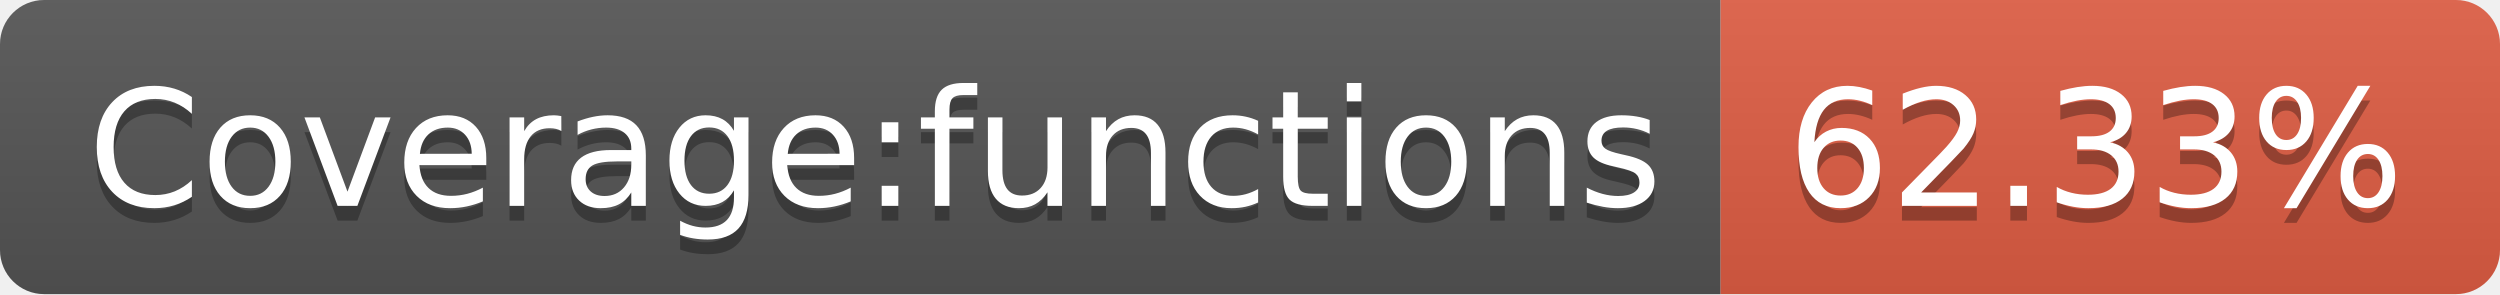
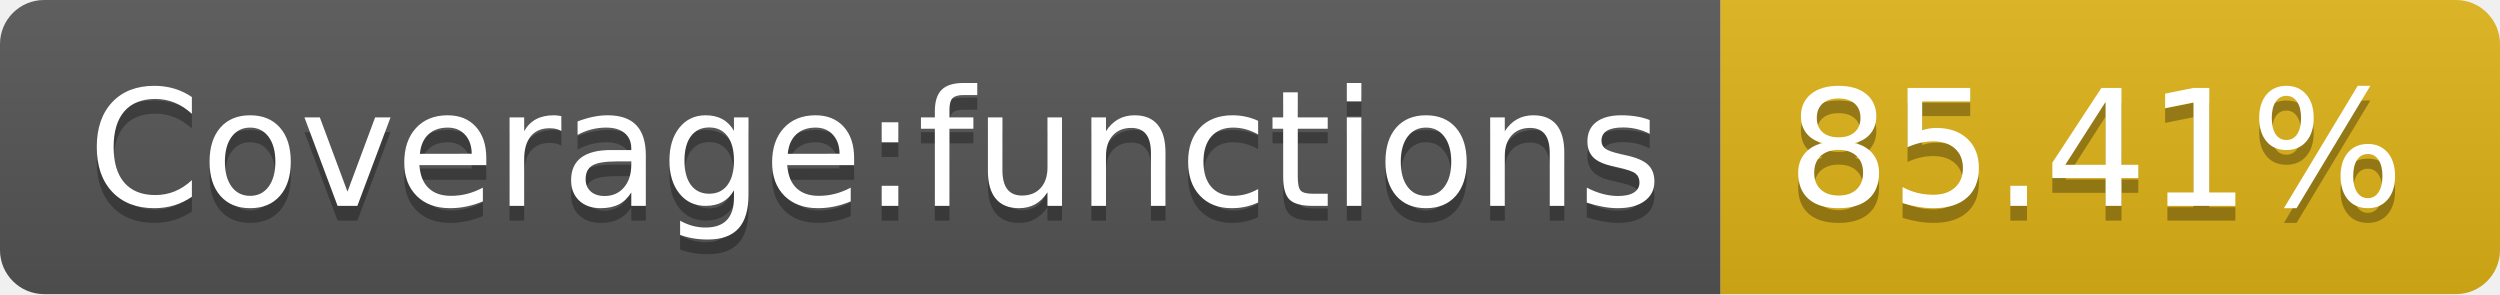
- <svg xmlns="http://www.w3.org/2000/svg" width="170" height="20" role="img" aria-label="Coverage:functions: 62.33%">
+ <svg xmlns="http://www.w3.org/2000/svg" width="170" height="20" role="img" aria-label="Coverage:functions: 85.41%">
  <linearGradient id="s" x2="0" y2="100%">
    <stop offset="0" stop-color="#bbb" stop-opacity=".1" />
    <stop offset="1" stop-opacity=".1" />
  </linearGradient>
  <clipPath id="r">
    <rect width="170" height="20" rx="3" fill="#fff" />
  </clipPath>
  <g clip-path="url(#r)">
    <rect width="117" height="20" fill="#555" />
-     <rect x="117" width="53" height="20" fill="#e05d44" />
+     <rect x="117" width="53" height="20" fill="#dfb317" />
    <rect width="170" height="20" fill="url(#s)" />
  </g>
  <g fill="#fff" text-anchor="middle" font-family="Verdana,Geneva,DejaVu Sans,sans-serif" text-rendering="geometricPrecision" font-size="110">
    <text aria-hidden="true" x="595" y="150" fill="#010101" fill-opacity=".3" transform="scale(.1)" textLength="1070">Coverage:functions</text>
    <text x="595" y="140" transform="scale(.1)" fill="#fff" textLength="1070">Coverage:functions</text>
-     <text aria-hidden="true" x="1425" y="150" fill="#010101" fill-opacity=".3" transform="scale(.1)" textLength="430">62.33%</text>
-     <text x="1425" y="140" transform="scale(.1)" fill="#fff" textLength="430">62.33%</text>
+     <text aria-hidden="true" x="1425" y="150" fill="#010101" fill-opacity=".3" transform="scale(.1)" textLength="430">85.41%</text>
+     <text x="1425" y="140" transform="scale(.1)" fill="#fff" textLength="430">85.41%</text>
  </g>
</svg>
